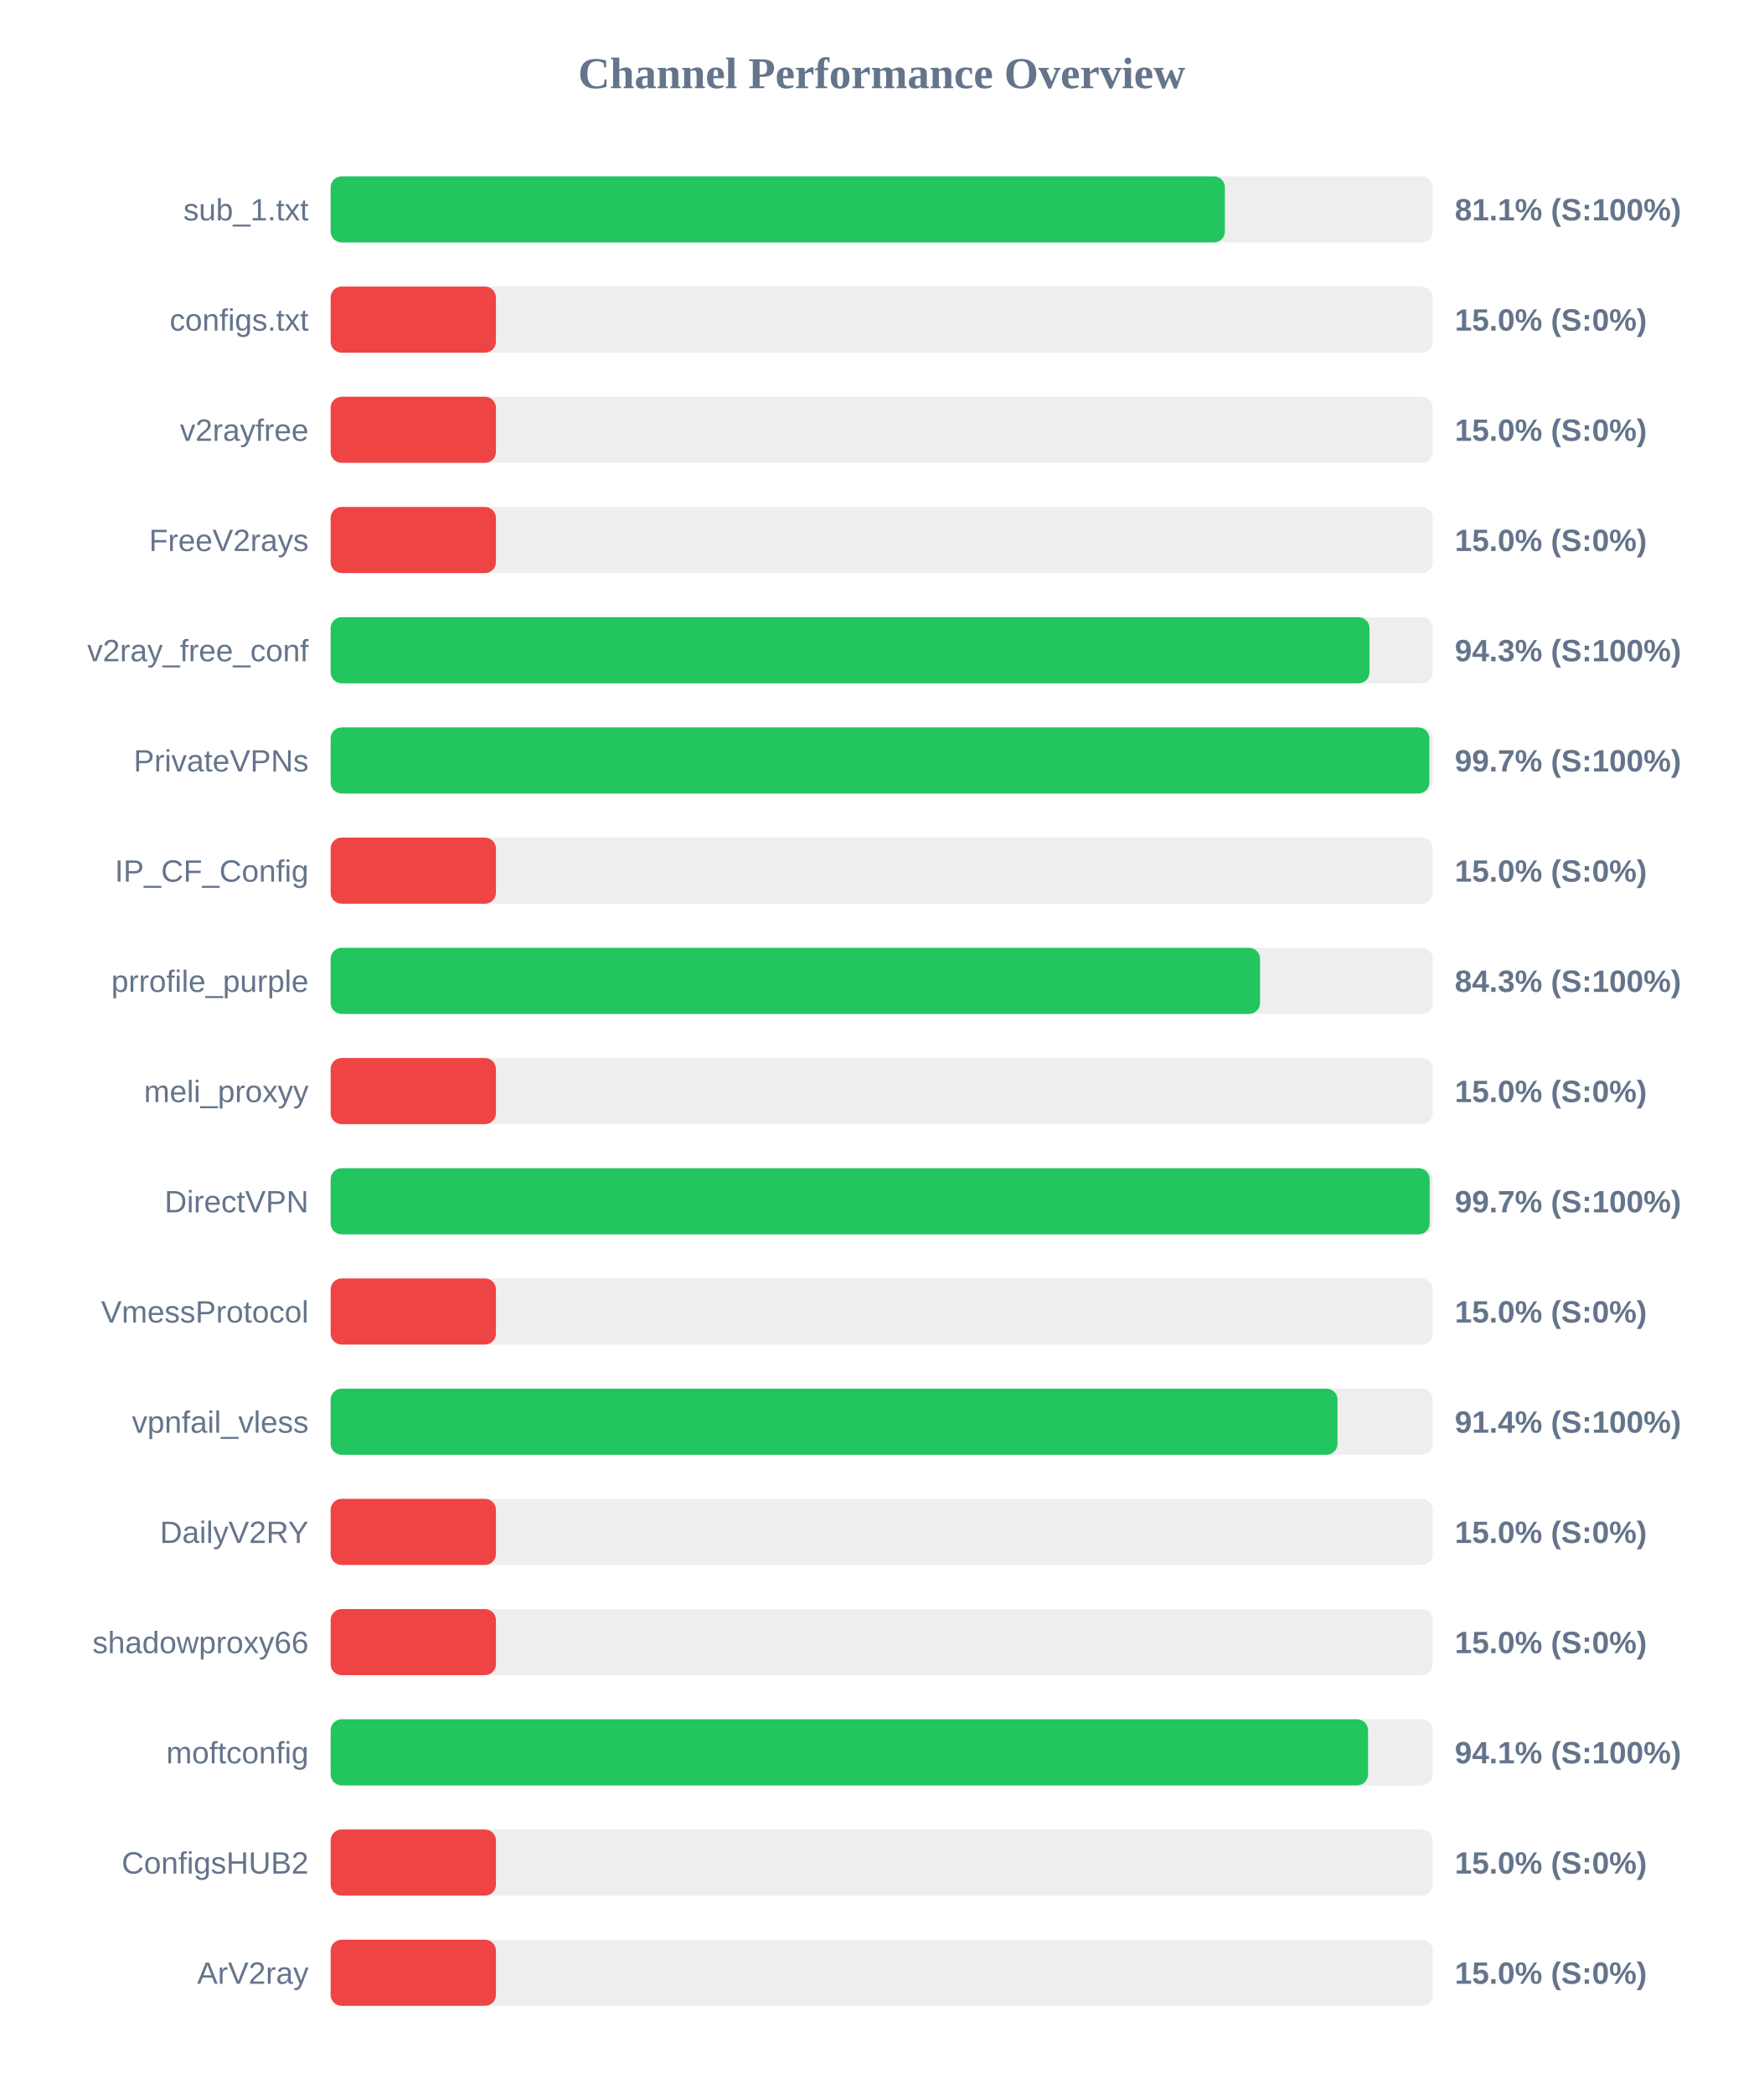
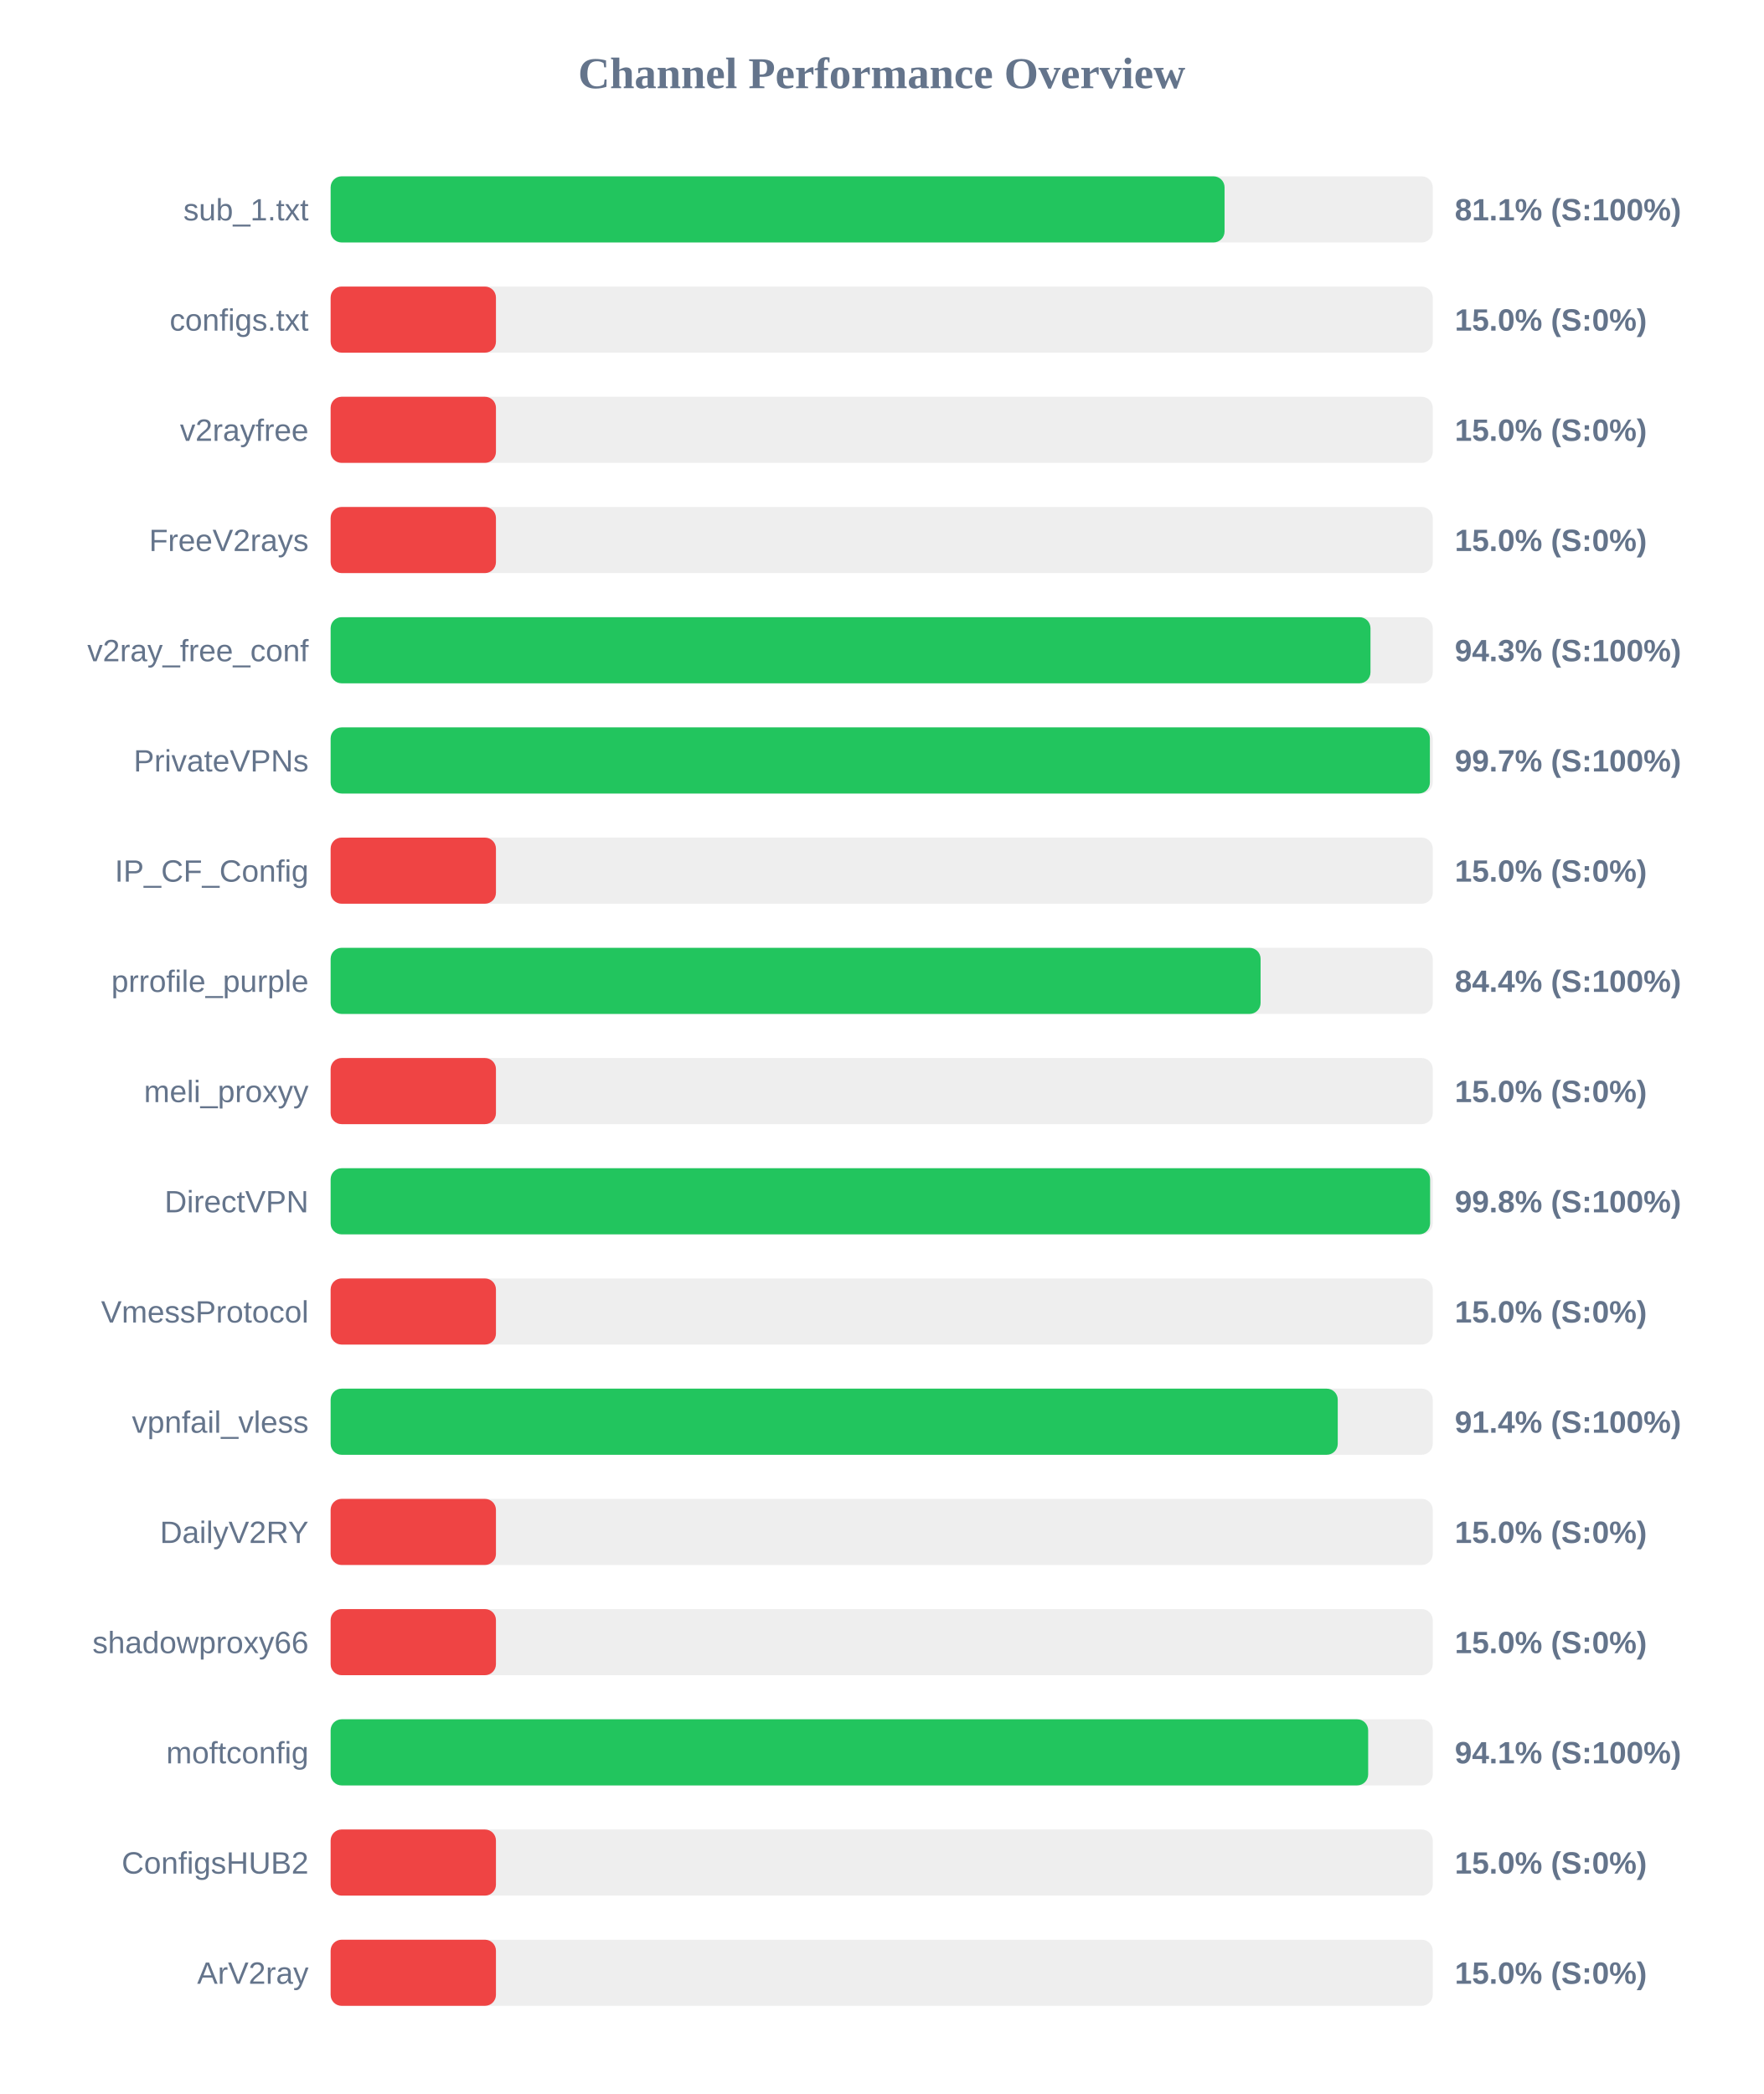
<svg xmlns="http://www.w3.org/2000/svg" width="800" height="950" version="1.1">
  <style>
        .row { font: 14px Arial; fill: #64748b; }
        .score { font: bold 14px Arial; fill: #64748b; }
    </style>
  <text x="400" y="40" text-anchor="middle" font-size="20px" font-weight="bold" fill="#64748b">Channel Performance Overview</text>
  <rect x="150" y="80" width="500" height="30" fill="#eee" rx="5" />
-   <rect x="150" y="80" width="405.7" height="30" fill="#22c55e" rx="5" />
+   <rect x="150" y="80" width="405.55" height="30" fill="#22c55e" rx="5" />
  <text x="140" y="100" text-anchor="end" class="row">sub_1.txt</text>
  <text x="660" y="100" text-anchor="start" class="score">81.1% (S:100%)</text>
  <rect x="150" y="130" width="500" height="30" fill="#eee" rx="5" />
  <rect x="150" y="130" width="75.0" height="30" fill="#ef4444" rx="5" />
  <text x="140" y="150" text-anchor="end" class="row">configs.txt</text>
  <text x="660" y="150" text-anchor="start" class="score">15.0% (S:0%)</text>
  <rect x="150" y="180" width="500" height="30" fill="#eee" rx="5" />
  <rect x="150" y="180" width="75.0" height="30" fill="#ef4444" rx="5" />
  <text x="140" y="200" text-anchor="end" class="row">v2rayfree</text>
  <text x="660" y="200" text-anchor="start" class="score">15.0% (S:0%)</text>
  <rect x="150" y="230" width="500" height="30" fill="#eee" rx="5" />
  <rect x="150" y="230" width="75.0" height="30" fill="#ef4444" rx="5" />
  <text x="140" y="250" text-anchor="end" class="row">FreeV2rays</text>
  <text x="660" y="250" text-anchor="start" class="score">15.0% (S:0%)</text>
  <rect x="150" y="280" width="500" height="30" fill="#eee" rx="5" />
-   <rect x="150" y="280" width="471.3" height="30" fill="#22c55e" rx="5" />
+   <rect x="150" y="280" width="471.75" height="30" fill="#22c55e" rx="5" />
  <text x="140" y="300" text-anchor="end" class="row">v2ray_free_conf</text>
  <text x="660" y="300" text-anchor="start" class="score">94.3% (S:100%)</text>
  <rect x="150" y="330" width="500" height="30" fill="#eee" rx="5" />
-   <rect x="150" y="330" width="498.45" height="30" fill="#22c55e" rx="5" />
+   <rect x="150" y="330" width="498.7" height="30" fill="#22c55e" rx="5" />
  <text x="140" y="350" text-anchor="end" class="row">PrivateVPNs</text>
  <text x="660" y="350" text-anchor="start" class="score">99.7% (S:100%)</text>
  <rect x="150" y="380" width="500" height="30" fill="#eee" rx="5" />
  <rect x="150" y="380" width="75.0" height="30" fill="#ef4444" rx="5" />
  <text x="140" y="400" text-anchor="end" class="row">IP_CF_Config</text>
  <text x="660" y="400" text-anchor="start" class="score">15.0% (S:0%)</text>
  <rect x="150" y="430" width="500" height="30" fill="#eee" rx="5" />
-   <rect x="150" y="430" width="421.65" height="30" fill="#22c55e" rx="5" />
+   <rect x="150" y="430" width="421.9" height="30" fill="#22c55e" rx="5" />
  <text x="140" y="450" text-anchor="end" class="row">prrofile_purple</text>
-   <text x="660" y="450" text-anchor="start" class="score">84.3% (S:100%)</text>
+   <text x="660" y="450" text-anchor="start" class="score">84.4% (S:100%)</text>
  <rect x="150" y="480" width="500" height="30" fill="#eee" rx="5" />
  <rect x="150" y="480" width="75.0" height="30" fill="#ef4444" rx="5" />
  <text x="140" y="500" text-anchor="end" class="row">meli_proxyy</text>
  <text x="660" y="500" text-anchor="start" class="score">15.0% (S:0%)</text>
  <rect x="150" y="530" width="500" height="30" fill="#eee" rx="5" />
-   <rect x="150" y="530" width="498.6" height="30" fill="#22c55e" rx="5" />
+   <rect x="150" y="530" width="498.8" height="30" fill="#22c55e" rx="5" />
  <text x="140" y="550" text-anchor="end" class="row">DirectVPN</text>
-   <text x="660" y="550" text-anchor="start" class="score">99.7% (S:100%)</text>
+   <text x="660" y="550" text-anchor="start" class="score">99.8% (S:100%)</text>
  <rect x="150" y="580" width="500" height="30" fill="#eee" rx="5" />
  <rect x="150" y="580" width="75.0" height="30" fill="#ef4444" rx="5" />
  <text x="140" y="600" text-anchor="end" class="row">VmessProtocol</text>
  <text x="660" y="600" text-anchor="start" class="score">15.0% (S:0%)</text>
  <rect x="150" y="630" width="500" height="30" fill="#eee" rx="5" />
-   <rect x="150" y="630" width="456.8" height="30" fill="#22c55e" rx="5" />
+   <rect x="150" y="630" width="456.9" height="30" fill="#22c55e" rx="5" />
  <text x="140" y="650" text-anchor="end" class="row">vpnfail_vless</text>
  <text x="660" y="650" text-anchor="start" class="score">91.4% (S:100%)</text>
  <rect x="150" y="680" width="500" height="30" fill="#eee" rx="5" />
  <rect x="150" y="680" width="75.0" height="30" fill="#ef4444" rx="5" />
  <text x="140" y="700" text-anchor="end" class="row">DailyV2RY</text>
  <text x="660" y="700" text-anchor="start" class="score">15.0% (S:0%)</text>
  <rect x="150" y="730" width="500" height="30" fill="#eee" rx="5" />
  <rect x="150" y="730" width="75.0" height="30" fill="#ef4444" rx="5" />
  <text x="140" y="750" text-anchor="end" class="row">shadowproxy66</text>
  <text x="660" y="750" text-anchor="start" class="score">15.0% (S:0%)</text>
  <rect x="150" y="780" width="500" height="30" fill="#eee" rx="5" />
-   <rect x="150" y="780" width="470.65" height="30" fill="#22c55e" rx="5" />
+   <rect x="150" y="780" width="470.7" height="30" fill="#22c55e" rx="5" />
  <text x="140" y="800" text-anchor="end" class="row">moftconfig</text>
  <text x="660" y="800" text-anchor="start" class="score">94.1% (S:100%)</text>
  <rect x="150" y="830" width="500" height="30" fill="#eee" rx="5" />
  <rect x="150" y="830" width="75.0" height="30" fill="#ef4444" rx="5" />
  <text x="140" y="850" text-anchor="end" class="row">ConfigsHUB2</text>
  <text x="660" y="850" text-anchor="start" class="score">15.0% (S:0%)</text>
  <rect x="150" y="880" width="500" height="30" fill="#eee" rx="5" />
  <rect x="150" y="880" width="75.0" height="30" fill="#ef4444" rx="5" />
  <text x="140" y="900" text-anchor="end" class="row">ArV2ray</text>
  <text x="660" y="900" text-anchor="start" class="score">15.0% (S:0%)</text>
</svg>
